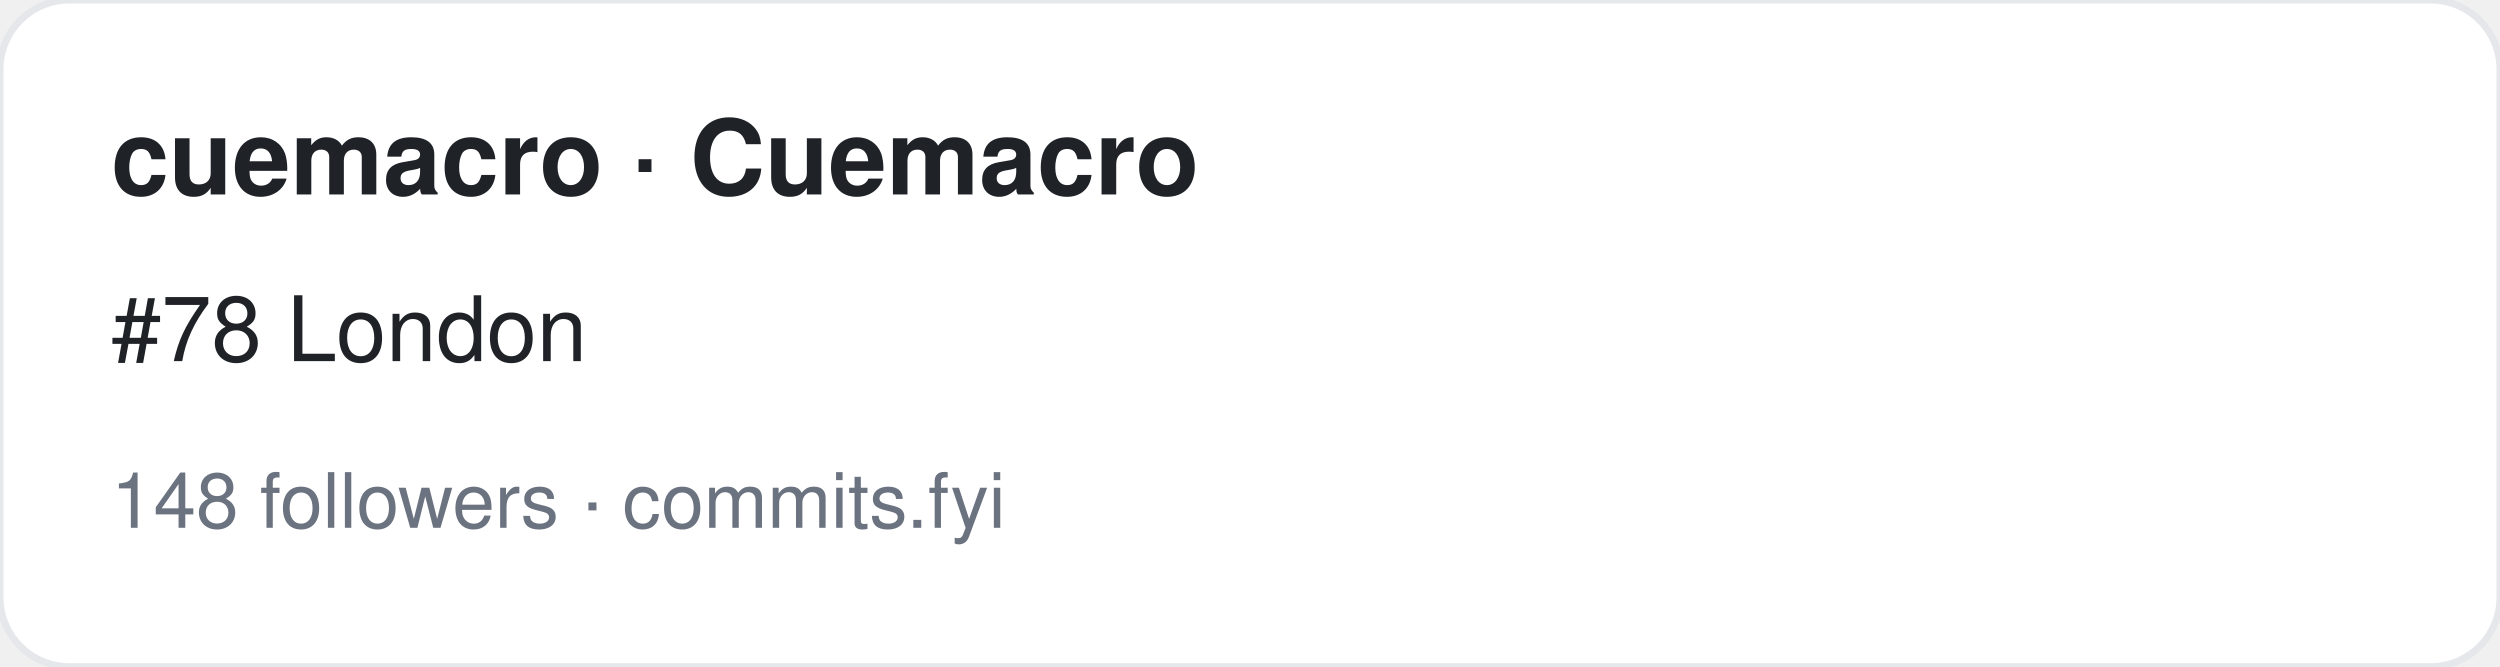
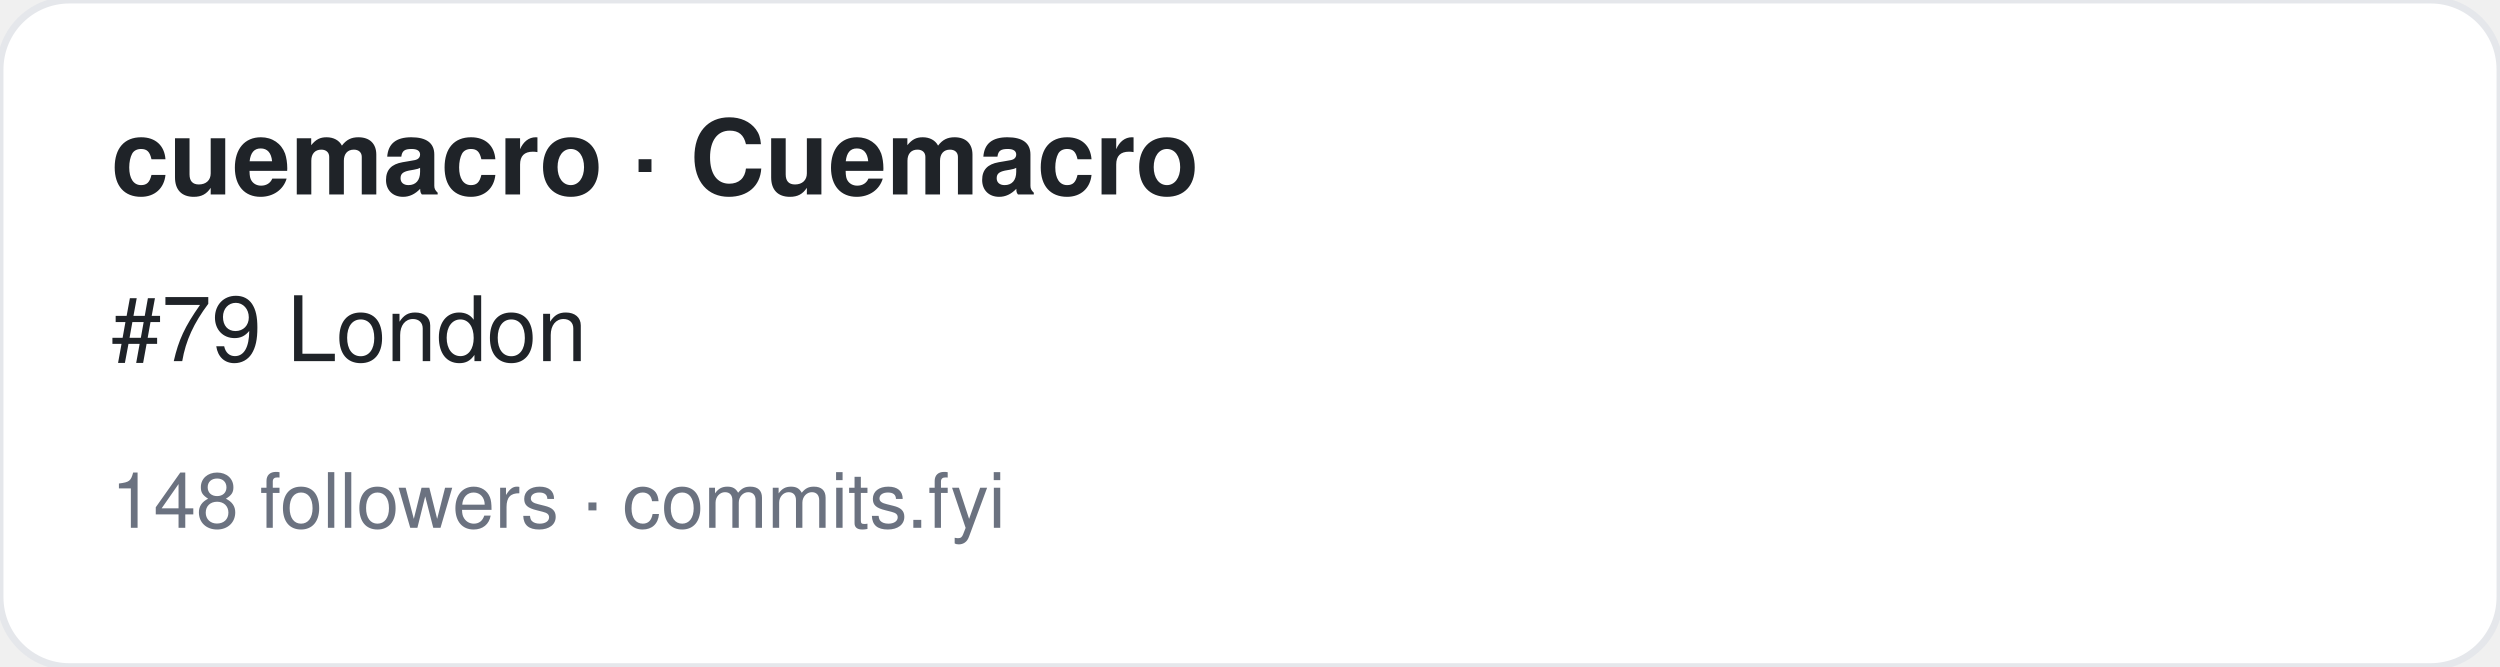
<svg xmlns="http://www.w3.org/2000/svg" width="360" height="96" viewBox="0 0 360 96" font-family="-apple-system,BlinkMacSystemFont,Segoe UI,Helvetica,Arial,sans-serif">
  <rect width="360" height="96" rx="10" fill="#ffffff" stroke="#e5e7eb" />
  <text x="16" y="28" font-size="15" font-weight="700" fill="#1f2328">cuemacro · Cuemacro</text>
-   <text x="16" y="52" font-size="13" fill="#1f2328">#78 London</text>
+   <text x="16" y="52" font-size="13" fill="#1f2328">#79 London</text>
  <text x="16" y="76" font-size="11" fill="#6b7280">148 followers · commits.fyi</text>
</svg>
